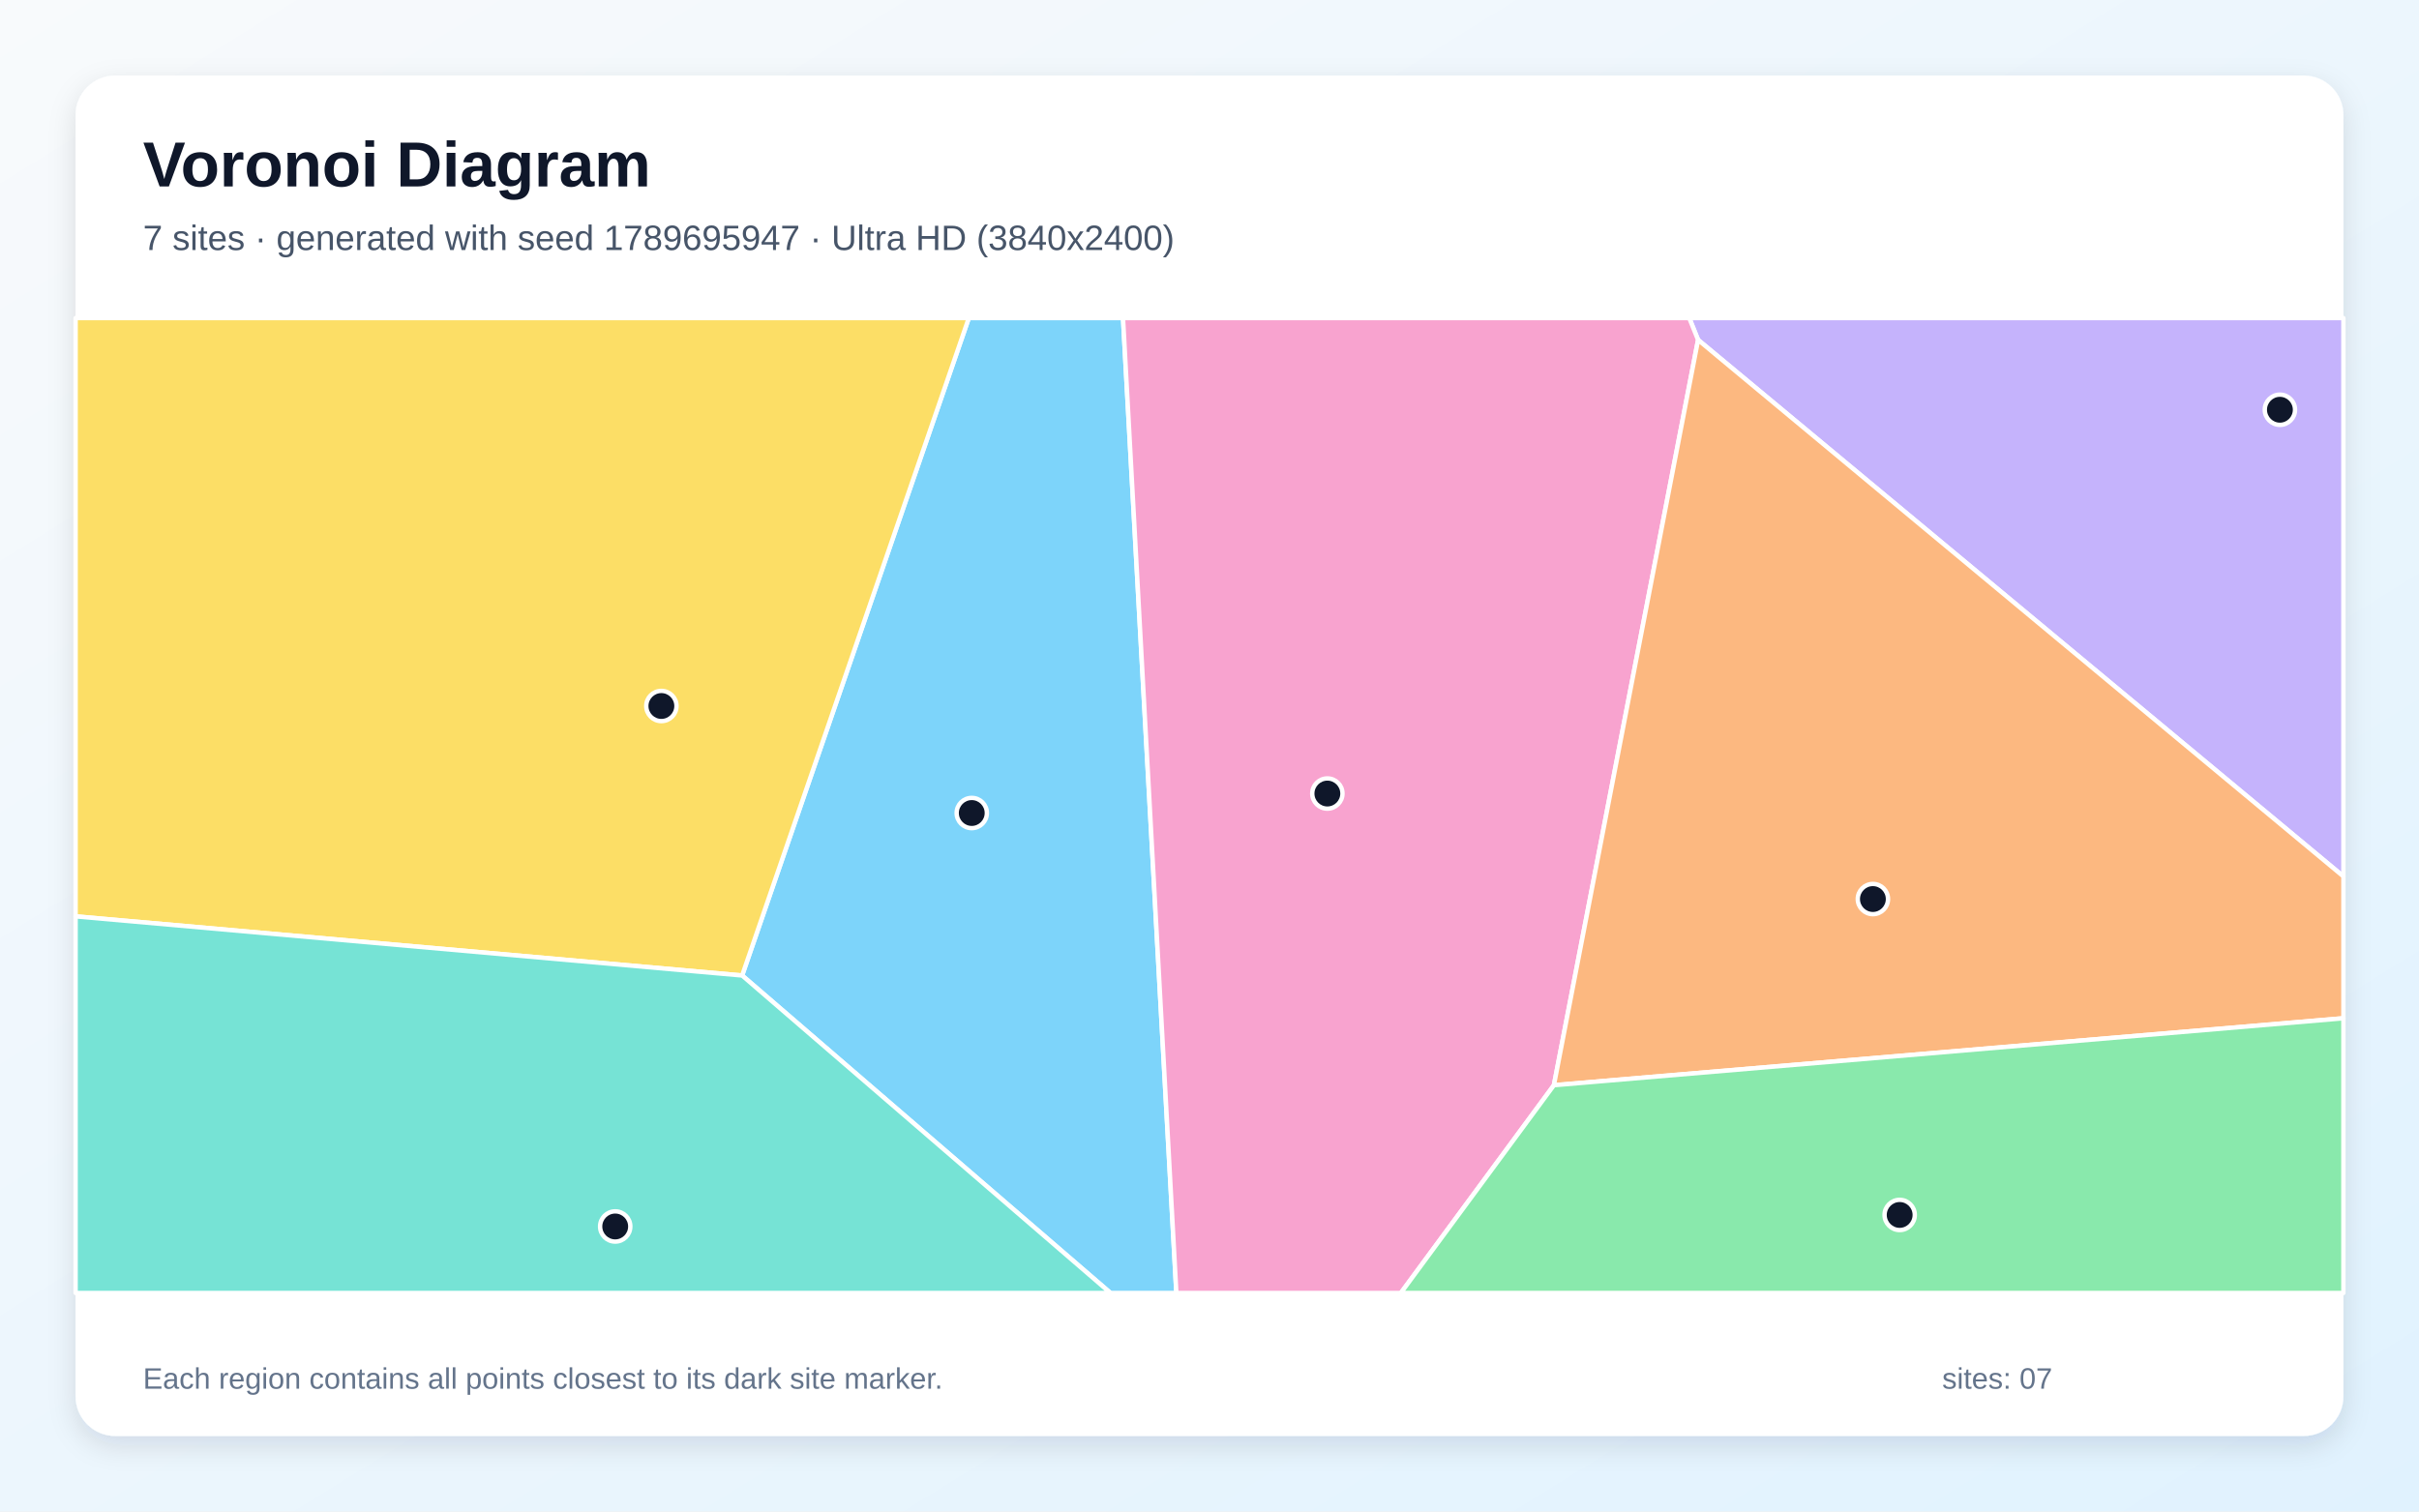
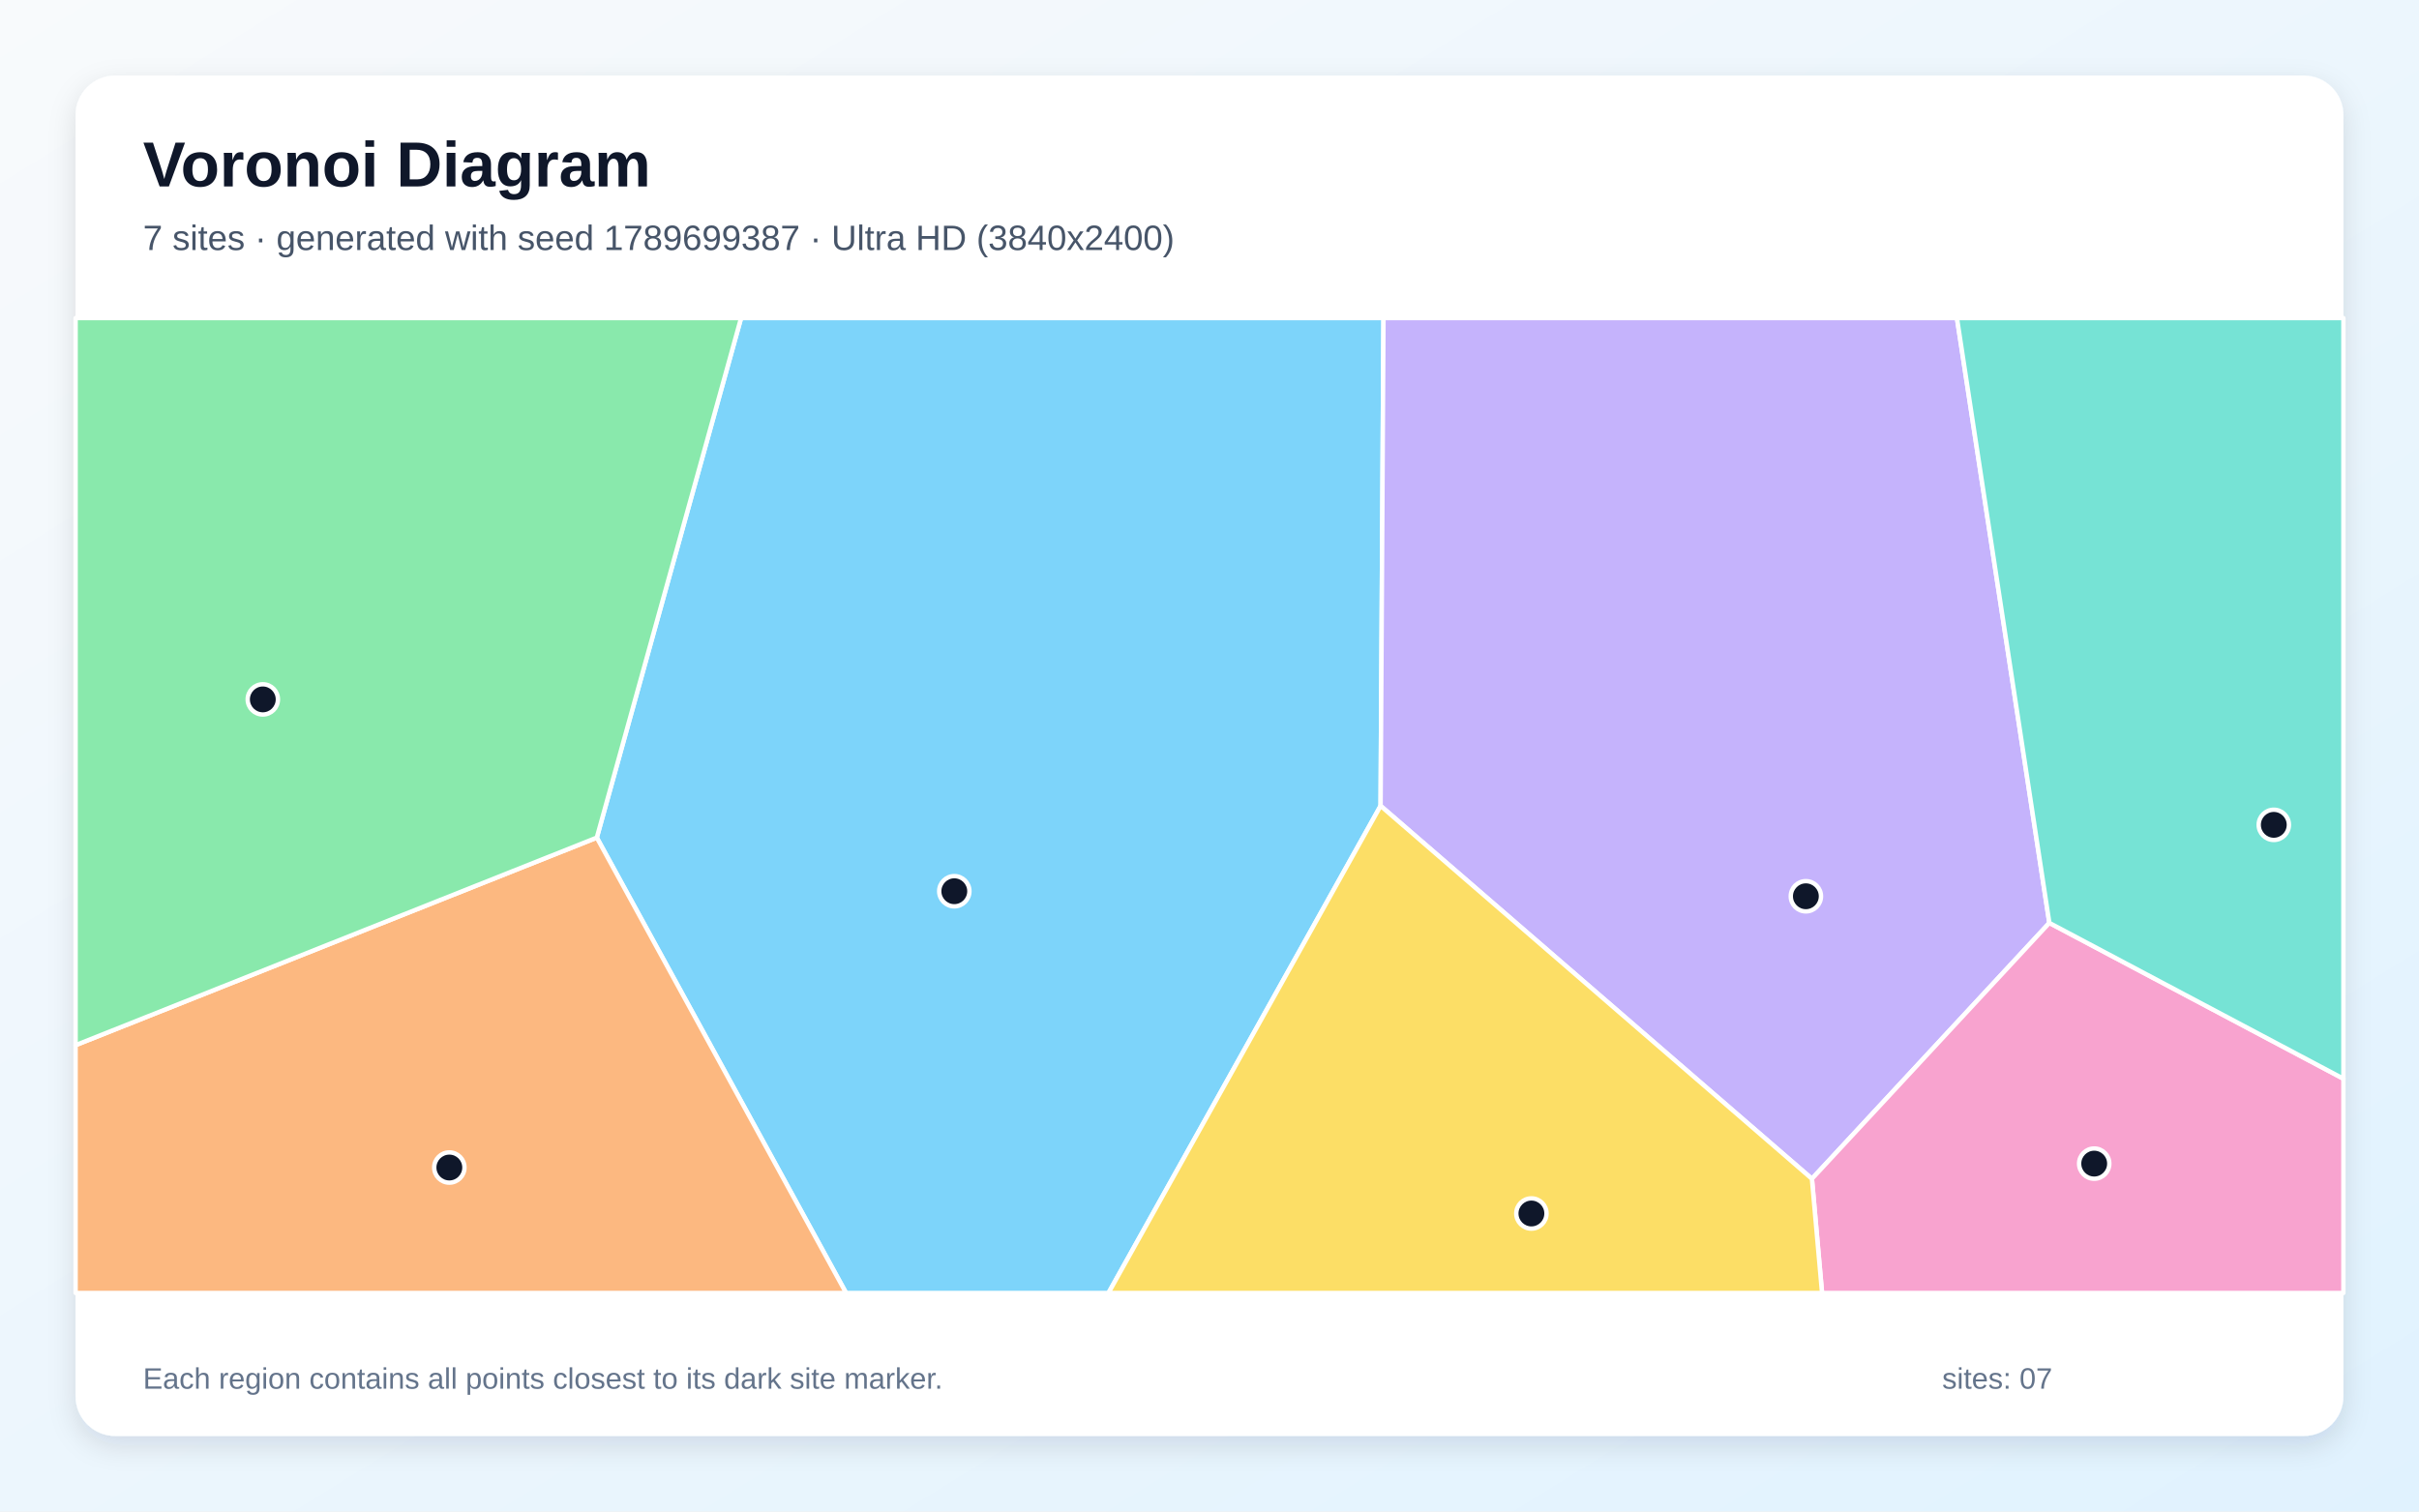
<svg xmlns="http://www.w3.org/2000/svg" width="3840" height="2400" viewBox="0 0 3840 2400" role="img" aria-labelledby="title description">
  <defs>
    <linearGradient id="background" x1="0" y1="0" x2="1" y2="1">
      <stop stop-color="#F8FAFC" />
      <stop offset="1" stop-color="#E0F2FE" />
    </linearGradient>
    <filter id="shadow" x="-5%" y="-5%" width="110%" height="110%">
      <feDropShadow dx="0" dy="15" stdDeviation="22" flood-color="#0F172A" flood-opacity=".12" />
    </filter>
  </defs>
  <rect width="3840" height="2400" fill="url(#background)" />
  <rect x="120" y="120" width="3600" height="2160" rx="63" fill="#FFFFFF" filter="url(#shadow)" />
  <g font-family="Arial, sans-serif">
    <text x="227" y="296" font-size="101" font-weight="700" fill="#0F172A">Voronoi Diagram</text>
-     <text x="227" y="397" font-size="56" fill="#475569">7 sites · generated with seed 1789695947 · Ultra HD (3840x2400)</text>
+     <text x="227" y="397" font-size="56" fill="#475569">7 sites · generated with seed 1789699387 · Ultra HD (3840x2400)</text>
  </g>
  <g stroke="#FFFFFF" stroke-width="7" stroke-linejoin="round">
-     <polygon points="1178.1,1548.9 1537.9,505.0 1782.7,505.0 1867.4,2053.0 1762.8,2053.0" fill="#38BDF8" fill-opacity="0.65" />
-     <polygon points="2695.6,539.7 2681.6,505.0 3720.0,505.0 3720.0,1391.6" fill="#A78BFA" fill-opacity="0.65" />
-     <polygon points="1782.7,505.0 2681.6,505.0 2695.6,539.7 2466.7,1723.1 2223.7,2053.0 1867.4,2053.0" fill="#F472B6" fill-opacity="0.65" />
-     <polygon points="2466.7,1723.1 2695.6,539.7 3720.0,1391.6 3720.0,1616.8" fill="#FB923C" fill-opacity="0.65" />
-     <polygon points="120.0,1455.0 120.0,505.0 1537.9,505.0 1178.1,1548.9" fill="#FACC15" fill-opacity="0.65" />
-     <polygon points="2466.7,1723.1 3720.0,1616.8 3720.0,2053.0 2223.7,2053.0" fill="#4ADE80" fill-opacity="0.65" />
-     <polygon points="120.0,1455.0 1178.1,1548.9 1762.8,2053.0 120.0,2053.0" fill="#2DD4BF" fill-opacity="0.65" />
+     <polygon points="947.4,1330.0 1176.4,505.0 2196.2,505.0 2191.6,1279.5 1759.6,2053.0 1343.1,2053.0" fill="#38BDF8" fill-opacity="0.65" />
+     <polygon points="2191.6,1279.5 2196.2,505.0 3106.5,505.0 3253.2,1465.4 2876.3,1871.7" fill="#A78BFA" fill-opacity="0.65" />
+     <polygon points="2876.3,1871.7 3253.2,1465.4 3720.0,1712.8 3720.0,2053.0 2892.4,2053.0" fill="#F472B6" fill-opacity="0.65" />
+     <polygon points="120.0,1659.5 947.4,1330.0 1343.1,2053.0 120.0,2053.0" fill="#FB923C" fill-opacity="0.65" />
+     <polygon points="2191.6,1279.5 2876.3,1871.7 2892.4,2053.0 1759.6,2053.0" fill="#FACC15" fill-opacity="0.65" />
+     <polygon points="120.0,1659.5 120.0,505.0 1176.4,505.0 947.4,1330.0" fill="#4ADE80" fill-opacity="0.65" />
+     <polygon points="3253.2,1465.4 3106.5,505.0 3720.0,505.0 3720.0,1712.8" fill="#2DD4BF" fill-opacity="0.65" />
  </g>
  <g>
-     <circle cx="1542.6" cy="1290.9" r="24" fill="#0F172A" stroke="#FFFFFF" stroke-width="7" />
-     <circle cx="3619.2" cy="650.6" r="24" fill="#0F172A" stroke="#FFFFFF" stroke-width="7" />
-     <circle cx="2107.1" cy="1260.0" r="24" fill="#0F172A" stroke="#FFFFFF" stroke-width="7" />
-     <circle cx="2973.1" cy="1427.5" r="24" fill="#0F172A" stroke="#FFFFFF" stroke-width="7" />
-     <circle cx="1049.9" cy="1121.0" r="24" fill="#0F172A" stroke="#FFFFFF" stroke-width="7" />
-     <circle cx="3015.6" cy="1929.1" r="24" fill="#0F172A" stroke="#FFFFFF" stroke-width="7" />
-     <circle cx="976.6" cy="1947.4" r="24" fill="#0F172A" stroke="#FFFFFF" stroke-width="7" />
+     <circle cx="1514.9" cy="1415.1" r="24" fill="#0F172A" stroke="#FFFFFF" stroke-width="7" />
+     <circle cx="2866.7" cy="1423.1" r="24" fill="#0F172A" stroke="#FFFFFF" stroke-width="7" />
+     <circle cx="3324.4" cy="1847.6" r="24" fill="#0F172A" stroke="#FFFFFF" stroke-width="7" />
+     <circle cx="713.3" cy="1853.8" r="24" fill="#0F172A" stroke="#FFFFFF" stroke-width="7" />
+     <circle cx="2431.0" cy="1926.8" r="24" fill="#0F172A" stroke="#FFFFFF" stroke-width="7" />
+     <circle cx="417.2" cy="1110.5" r="24" fill="#0F172A" stroke="#FFFFFF" stroke-width="7" />
+     <circle cx="3609.5" cy="1309.7" r="24" fill="#0F172A" stroke="#FFFFFF" stroke-width="7" />
  </g>
  <g font-family="Arial, sans-serif" font-size="47" fill="#64748B">
    <text x="227" y="2205">Each region contains all points closest to its dark site marker.</text>
    <text x="3083" y="2205">sites: 07</text>
  </g>
</svg>
